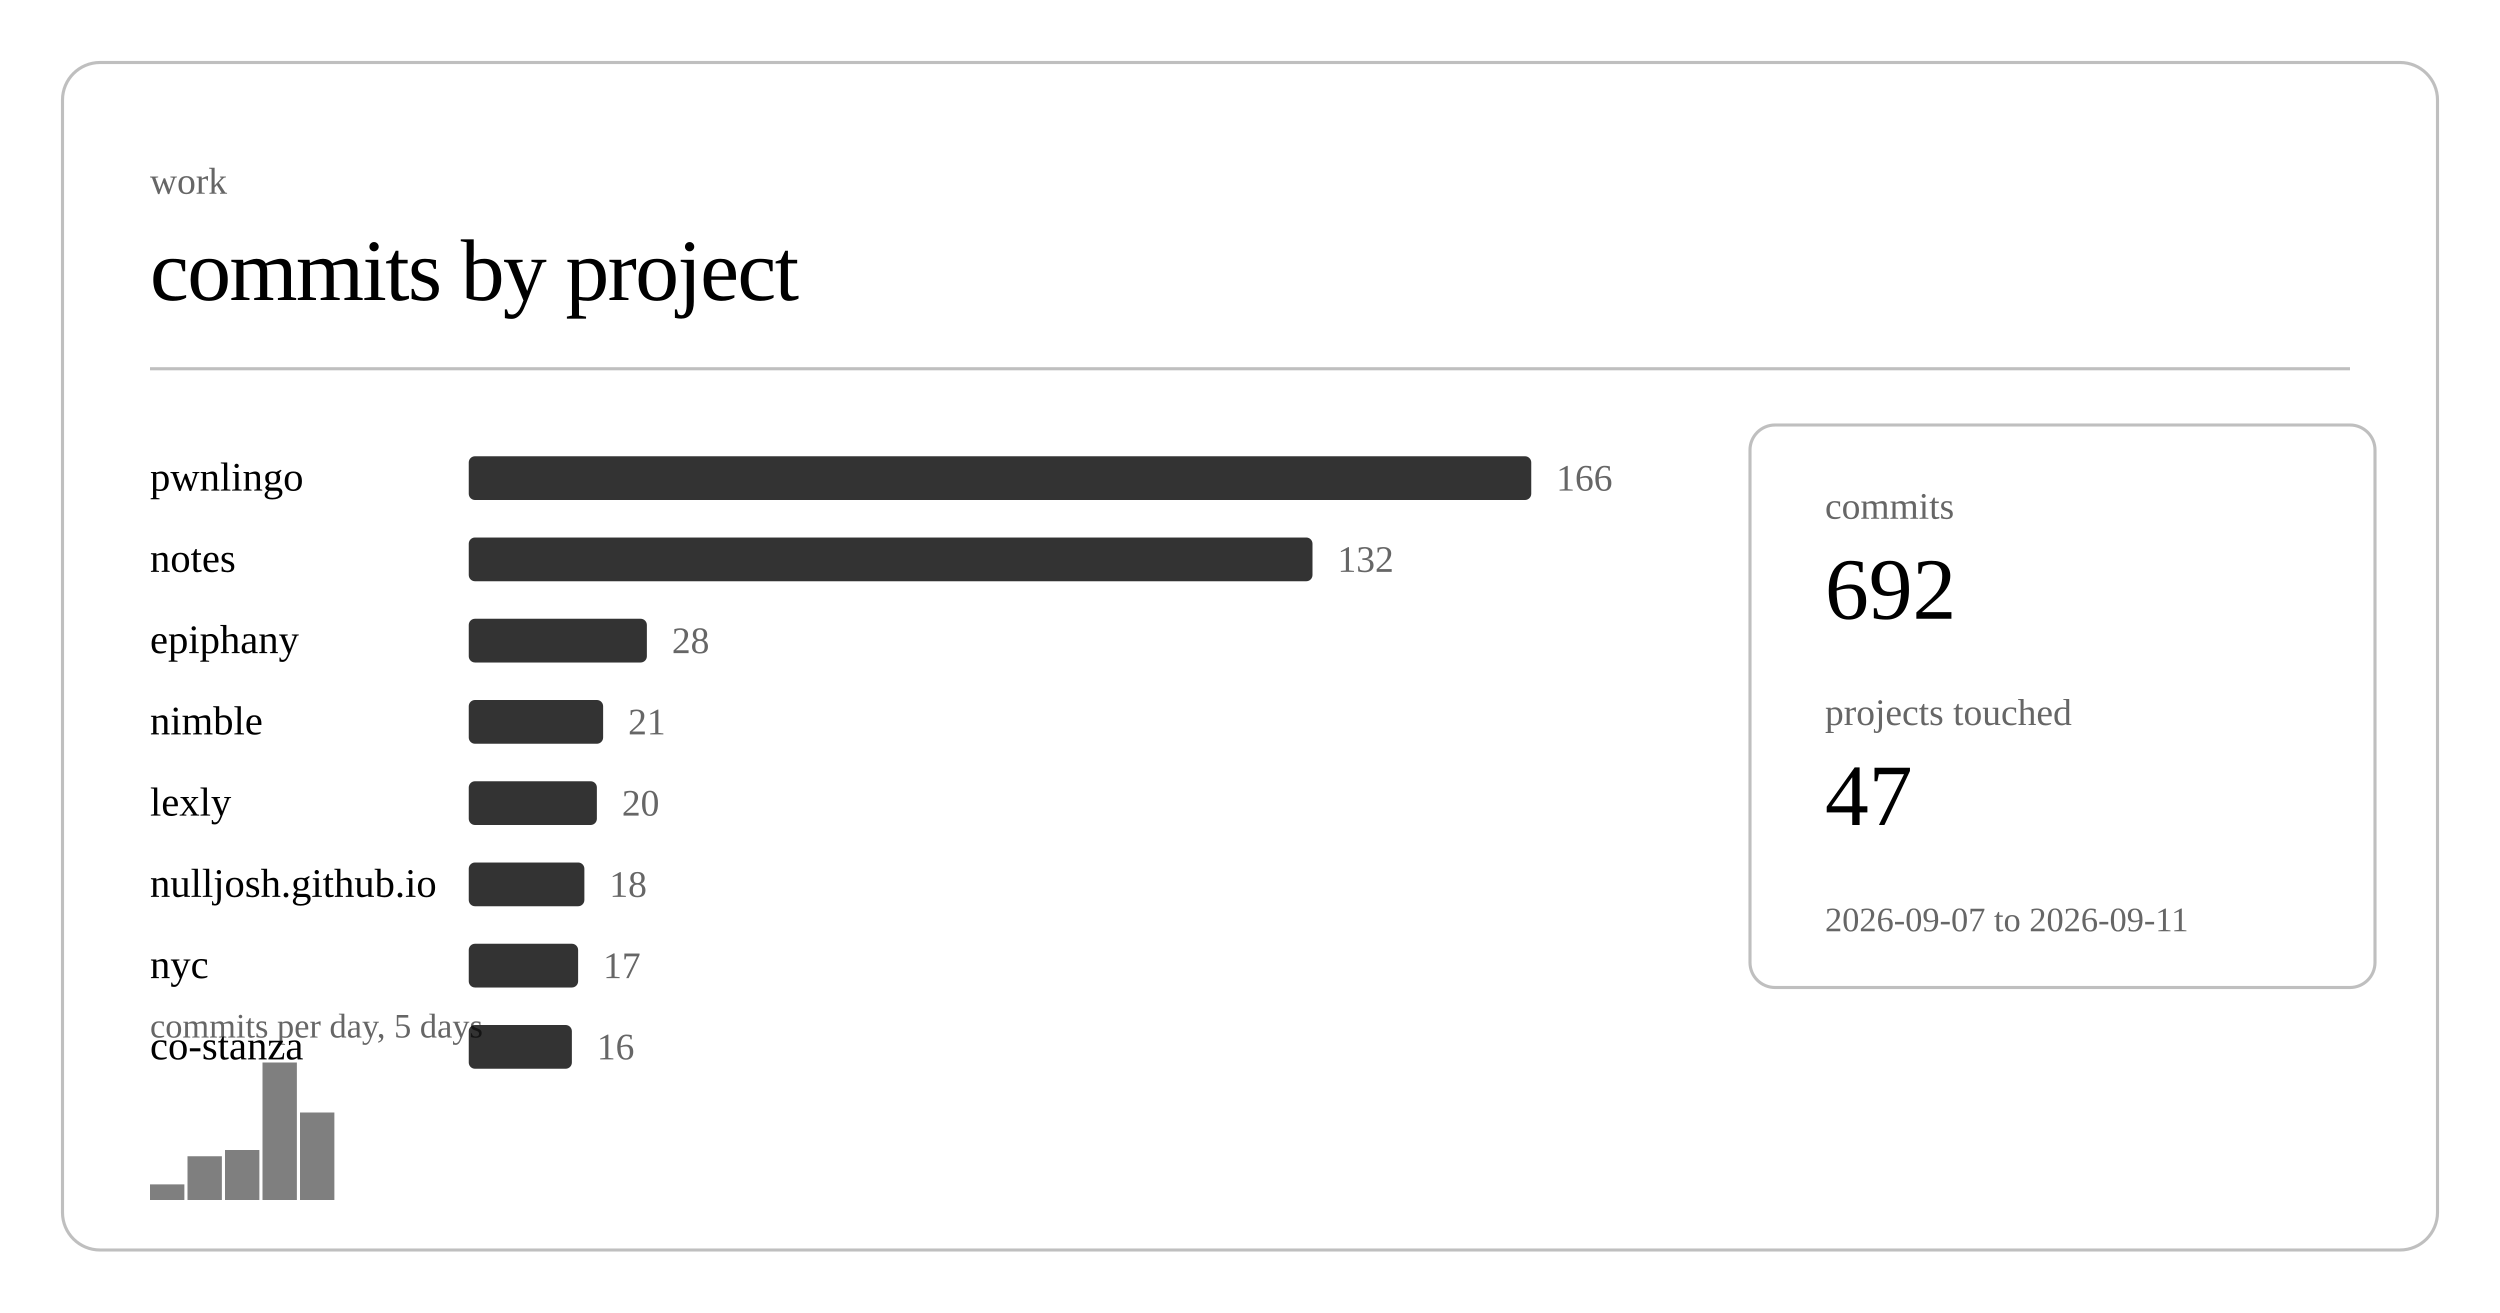
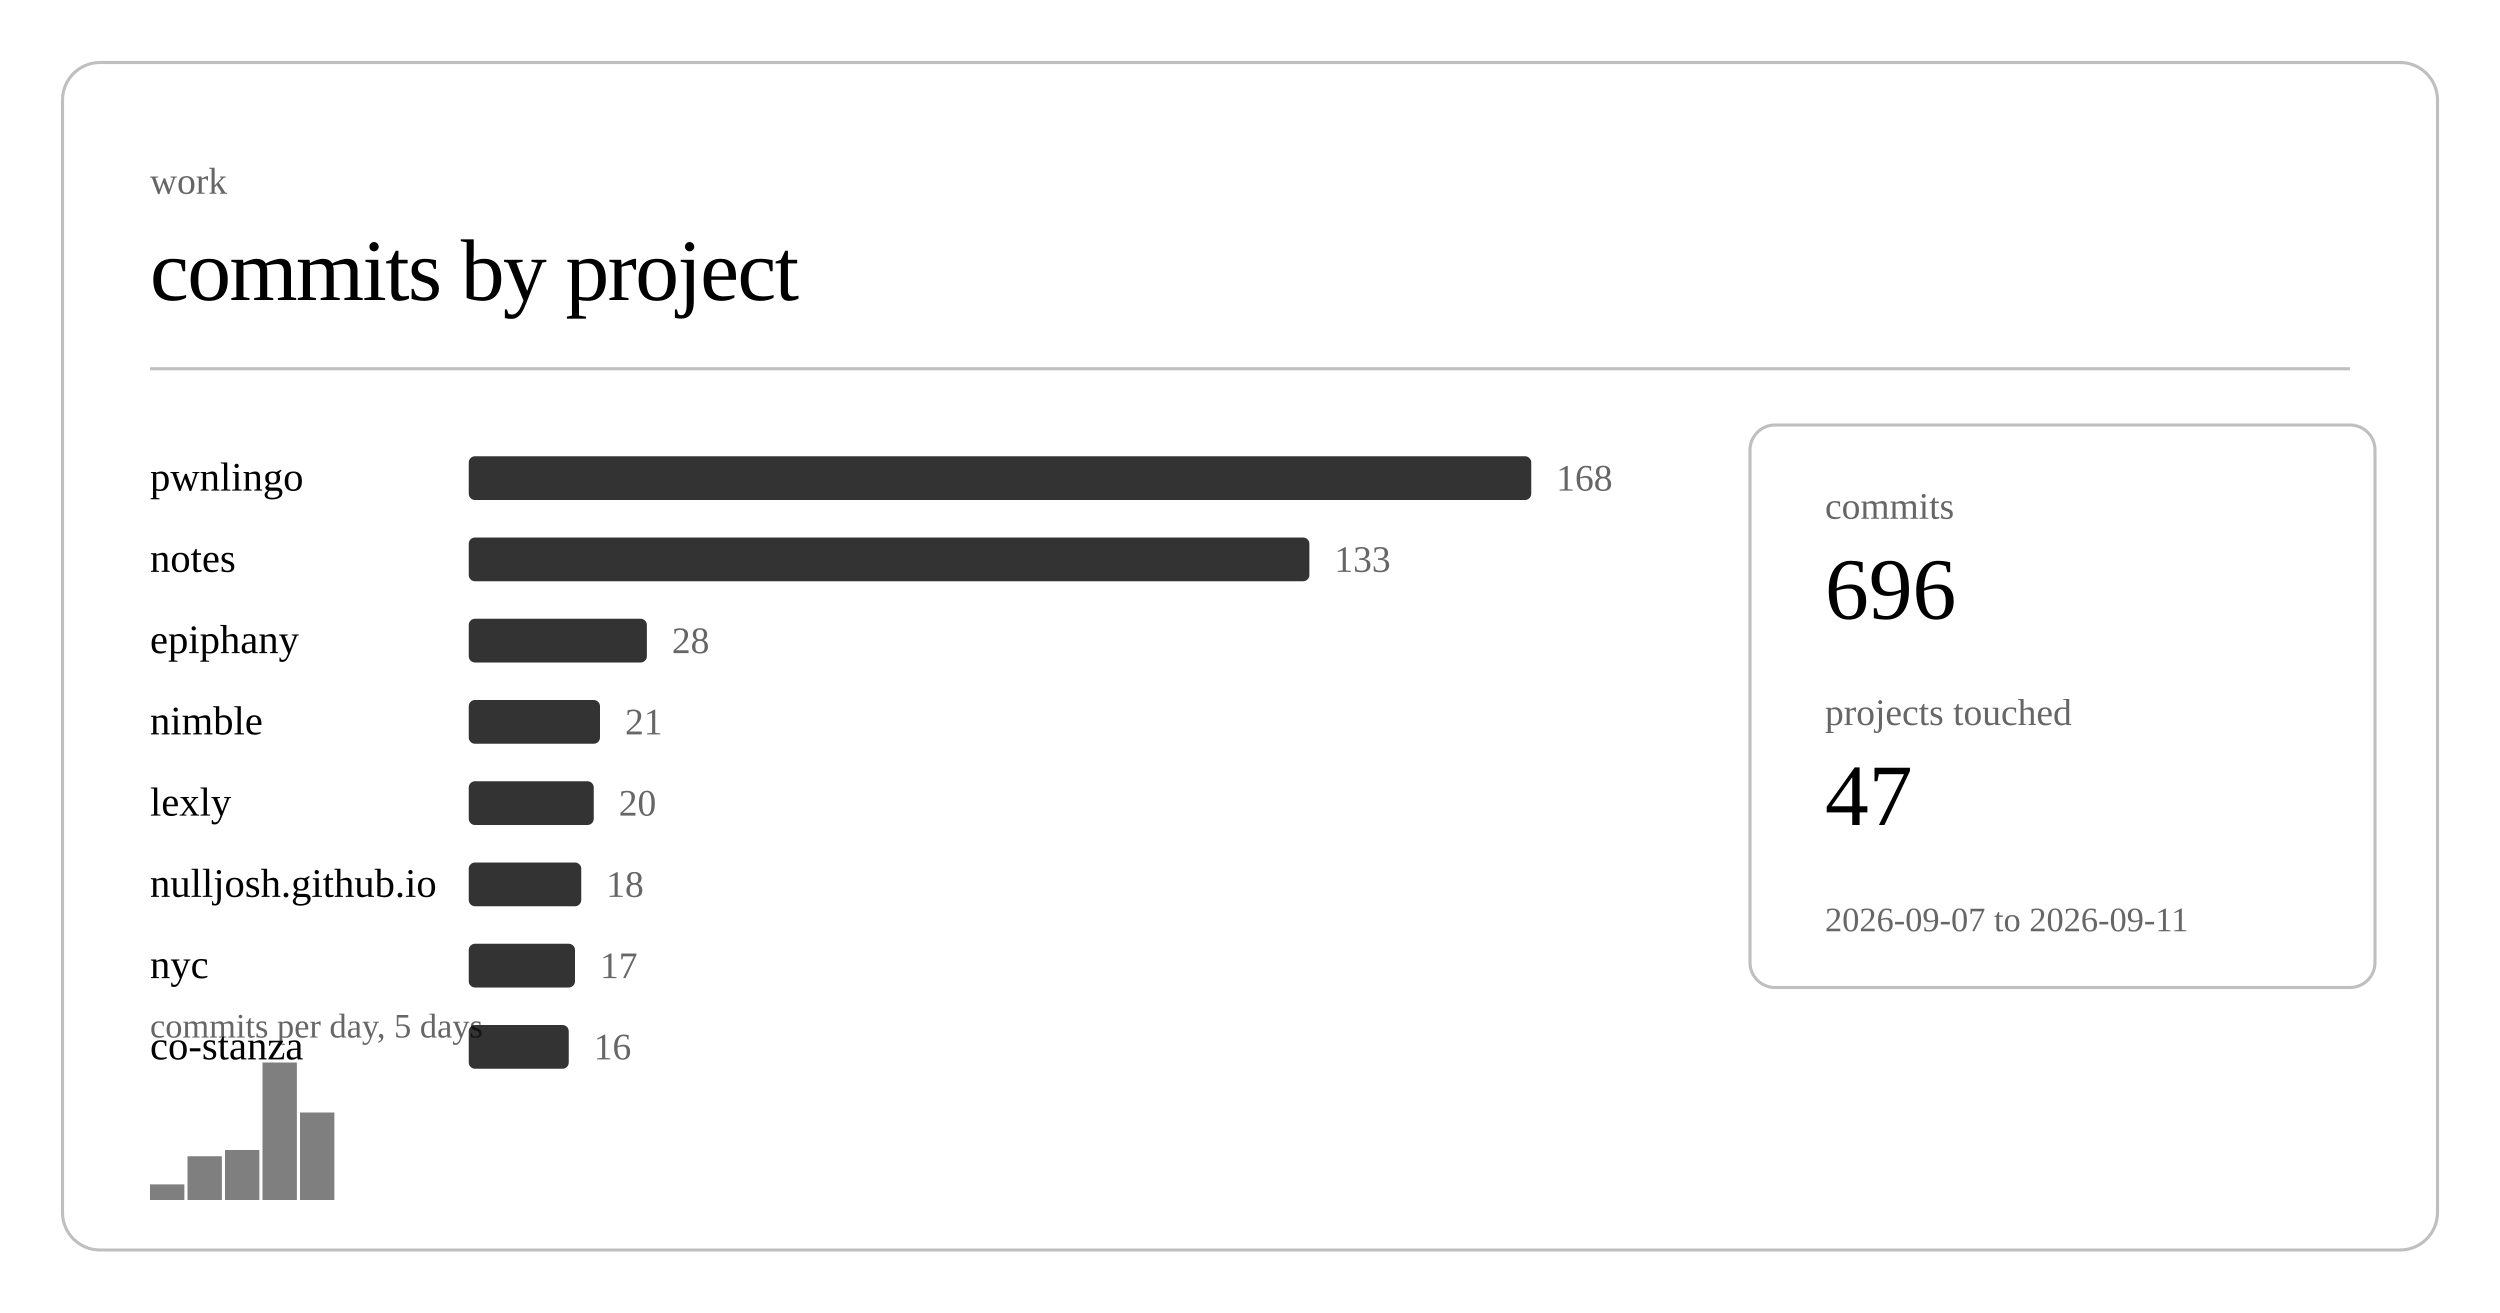
<svg xmlns="http://www.w3.org/2000/svg" class="post-header-svg" viewBox="0 0 800 420" width="800" height="420">
  <rect x="20" y="20" width="760" height="380" rx="12" ry="12" fill="none" stroke="currentColor" stroke-width="1" opacity="0.25" />
  <text fill="currentColor" x="48" y="62" font-size="12" opacity="0.6">work</text>
  <text fill="currentColor" x="48" y="96" font-size="28" font-weight="300" letter-spacing="-0.5">commits by project</text>
  <line stroke="currentColor" x1="48" y1="118" x2="752" y2="118" stroke-width="1" opacity="0.25" />
  <a href="https://github.com/nulljosh/pwnlingo">
    <text fill="currentColor" x="48" y="157" font-size="13">pwnlingo</text>
  </a>
  <rect x="150" y="146" width="340" height="14" rx="2" fill="currentColor" opacity="0.8" />
-   <text fill="currentColor" x="498" y="157" font-size="12" opacity="0.6">166</text>
+   <text fill="currentColor" x="498" y="157" font-size="12" opacity="0.6">168</text>
  <a href="https://github.com/nulljosh/notes">
    <text fill="currentColor" x="48" y="183" font-size="13">notes</text>
  </a>
-   <rect x="150" y="172" width="270" height="14" rx="2" fill="currentColor" opacity="0.8" />
-   <text fill="currentColor" x="428" y="183" font-size="12" opacity="0.6">132</text>
+   <rect x="150" y="172" width="269" height="14" rx="2" fill="currentColor" opacity="0.8" />
+   <text fill="currentColor" x="427" y="183" font-size="12" opacity="0.6">133</text>
  <a href="https://github.com/nulljosh/epiphany">
    <text fill="currentColor" x="48" y="209" font-size="13">epiphany</text>
  </a>
  <rect x="150" y="198" width="57" height="14" rx="2" fill="currentColor" opacity="0.8" />
  <text fill="currentColor" x="215" y="209" font-size="12" opacity="0.6">28</text>
  <a href="https://github.com/nulljosh/nimble">
    <text fill="currentColor" x="48" y="235" font-size="13">nimble</text>
  </a>
-   <rect x="150" y="224" width="43" height="14" rx="2" fill="currentColor" opacity="0.8" />
-   <text fill="currentColor" x="201" y="235" font-size="12" opacity="0.6">21</text>
+   <rect x="150" y="224" width="42" height="14" rx="2" fill="currentColor" opacity="0.8" />
+   <text fill="currentColor" x="200" y="235" font-size="12" opacity="0.6">21</text>
  <a href="https://github.com/nulljosh/lexly">
    <text fill="currentColor" x="48" y="261" font-size="13">lexly</text>
  </a>
-   <rect x="150" y="250" width="41" height="14" rx="2" fill="currentColor" opacity="0.8" />
-   <text fill="currentColor" x="199" y="261" font-size="12" opacity="0.6">20</text>
+   <rect x="150" y="250" width="40" height="14" rx="2" fill="currentColor" opacity="0.8" />
+   <text fill="currentColor" x="198" y="261" font-size="12" opacity="0.6">20</text>
  <a href="https://github.com/nulljosh/nulljosh.github.io">
    <text fill="currentColor" x="48" y="287" font-size="13">nulljosh.github.io</text>
  </a>
-   <rect x="150" y="276" width="37" height="14" rx="2" fill="currentColor" opacity="0.8" />
-   <text fill="currentColor" x="195" y="287" font-size="12" opacity="0.6">18</text>
+   <rect x="150" y="276" width="36" height="14" rx="2" fill="currentColor" opacity="0.8" />
+   <text fill="currentColor" x="194" y="287" font-size="12" opacity="0.6">18</text>
  <a href="https://github.com/nulljosh/nyc">
    <text fill="currentColor" x="48" y="313" font-size="13">nyc</text>
  </a>
-   <rect x="150" y="302" width="35" height="14" rx="2" fill="currentColor" opacity="0.8" />
-   <text fill="currentColor" x="193" y="313" font-size="12" opacity="0.6">17</text>
+   <rect x="150" y="302" width="34" height="14" rx="2" fill="currentColor" opacity="0.8" />
+   <text fill="currentColor" x="192" y="313" font-size="12" opacity="0.6">17</text>
  <a href="https://github.com/nulljosh/co-stanza">
    <text fill="currentColor" x="48" y="339" font-size="13">co-stanza</text>
  </a>
-   <rect x="150" y="328" width="33" height="14" rx="2" fill="currentColor" opacity="0.8" />
-   <text fill="currentColor" x="191" y="339" font-size="12" opacity="0.6">16</text>
+   <rect x="150" y="328" width="32" height="14" rx="2" fill="currentColor" opacity="0.8" />
+   <text fill="currentColor" x="190" y="339" font-size="12" opacity="0.6">16</text>
  <rect x="48.0" y="379" width="11.0" height="5" fill="currentColor" opacity="0.5" />
  <rect x="60.0" y="370" width="11.0" height="14" fill="currentColor" opacity="0.5" />
  <rect x="72.0" y="368" width="11.0" height="16" fill="currentColor" opacity="0.5" />
  <rect x="84.0" y="340" width="11.0" height="44" fill="currentColor" opacity="0.5" />
  <rect x="96.0" y="356" width="11.0" height="28" fill="currentColor" opacity="0.5" />
  <text fill="currentColor" x="48" y="332" font-size="11" opacity="0.6">commits per day, 5 days</text>
  <rect x="560" y="136" width="200" height="180" rx="8" ry="8" fill="none" stroke="currentColor" stroke-width="1" opacity="0.25" />
  <text fill="currentColor" x="584" y="166" font-size="12" opacity="0.6">commits</text>
-   <text fill="currentColor" x="584" y="198" font-size="28" font-weight="500">692</text>
+   <text fill="currentColor" x="584" y="198" font-size="28" font-weight="500">696</text>
  <text fill="currentColor" x="584" y="232" font-size="12" opacity="0.6">projects touched</text>
  <text fill="currentColor" x="584" y="264" font-size="28" font-weight="500">47</text>
  <text fill="currentColor" x="584" y="298" font-size="11" opacity="0.6">2026-09-07 to 2026-09-11</text>
</svg>
